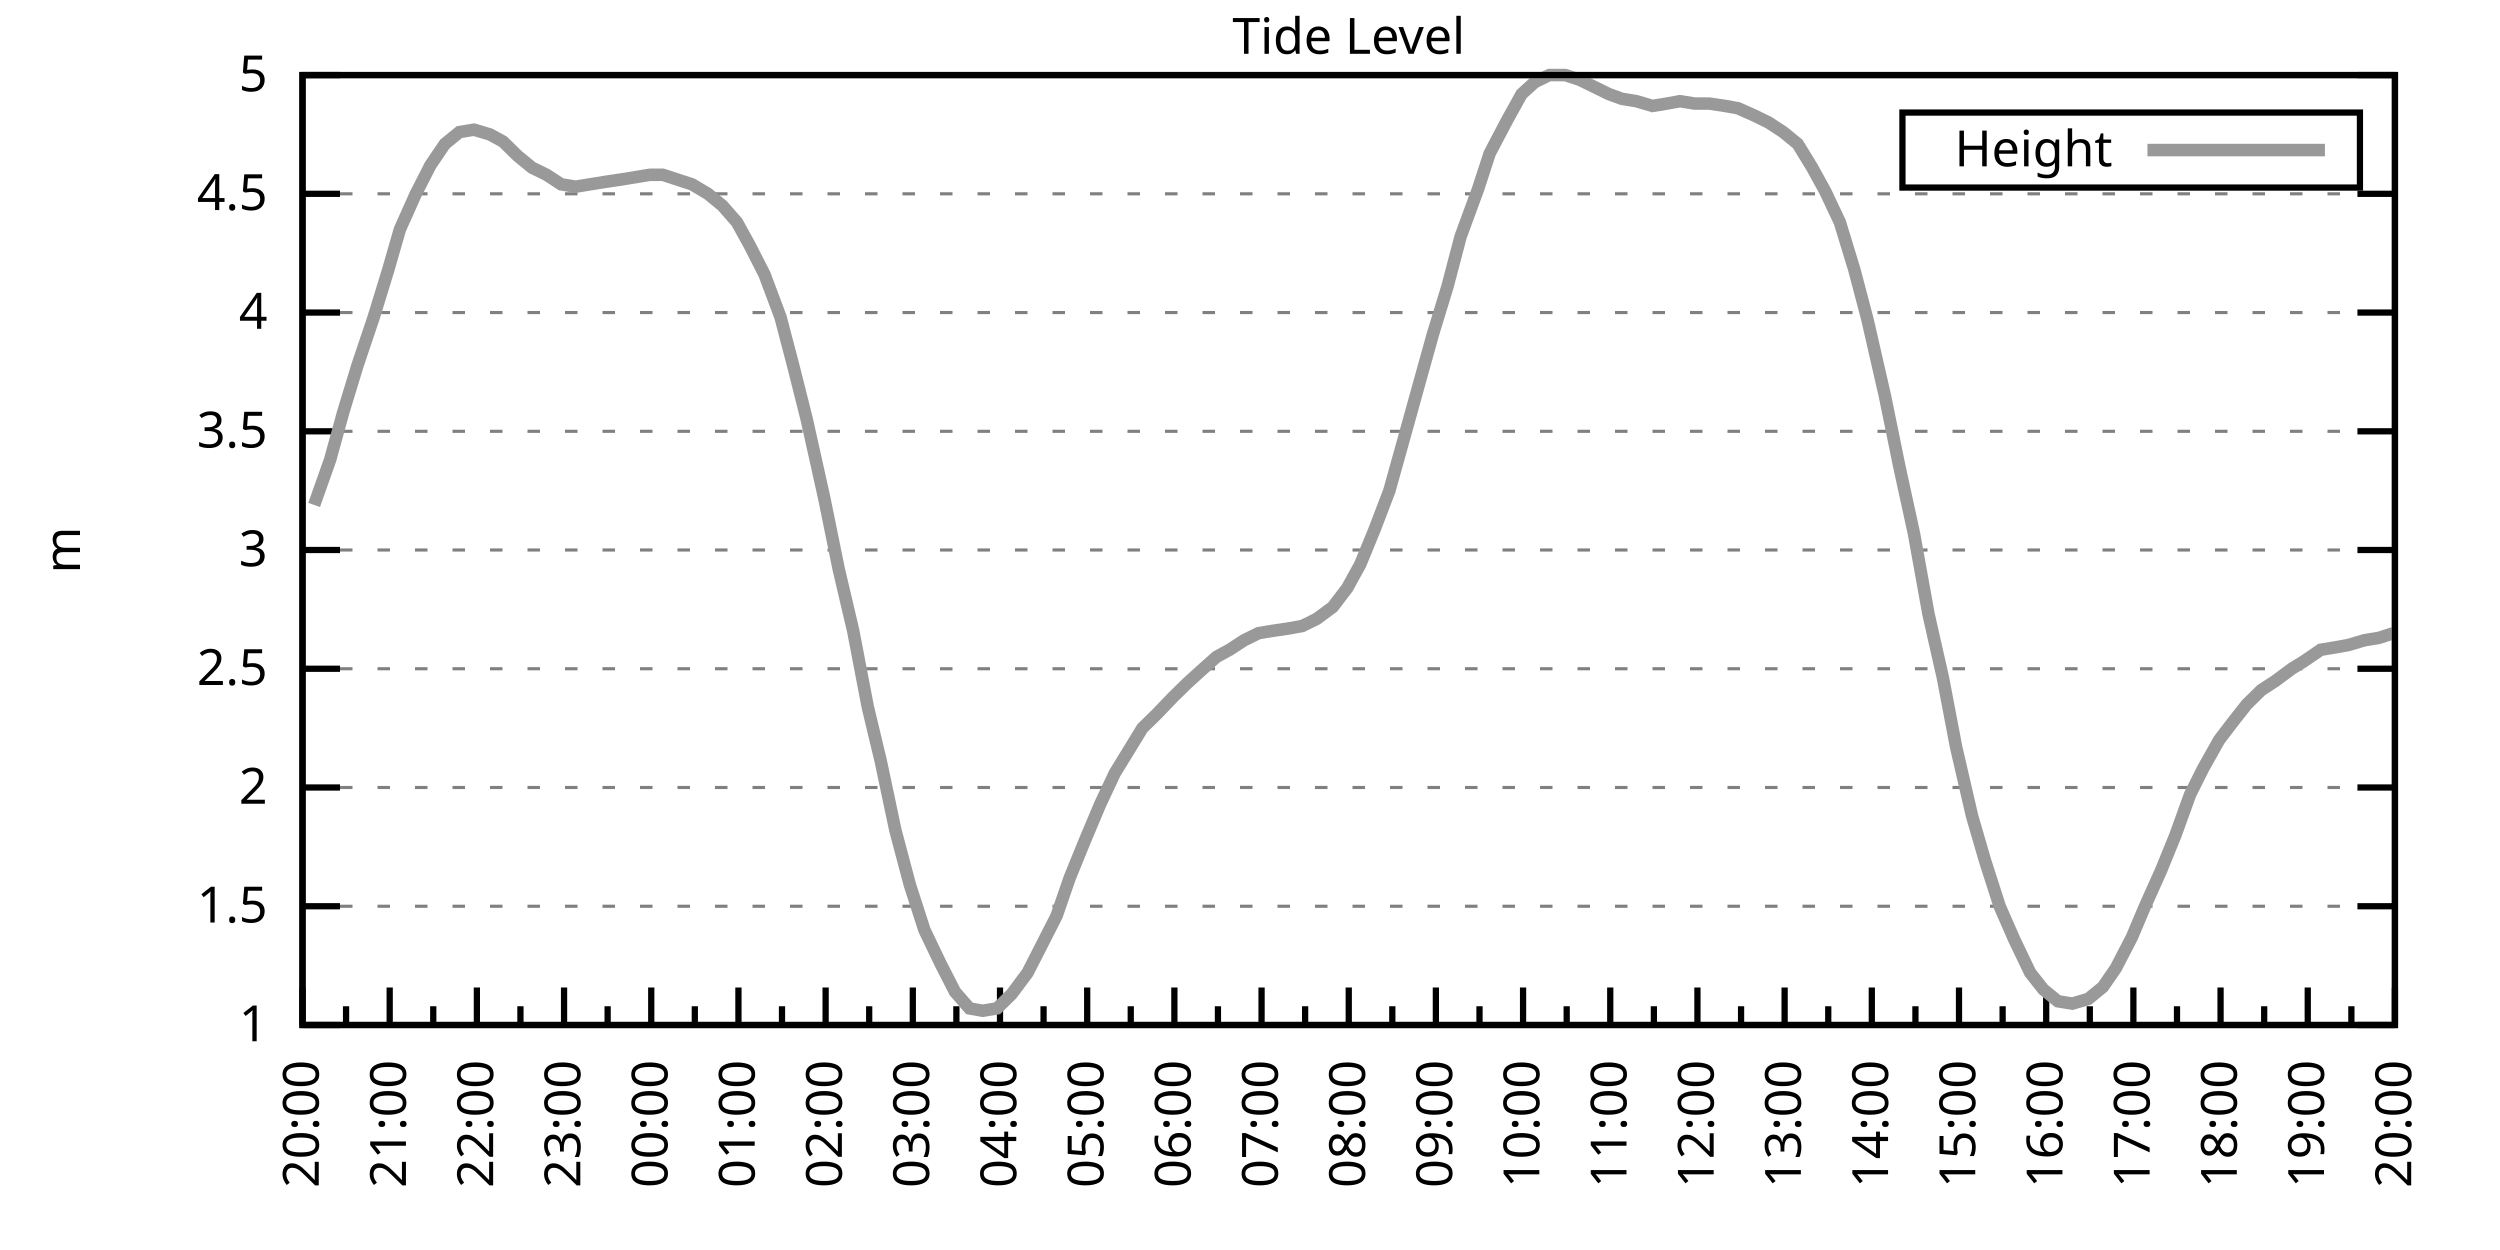
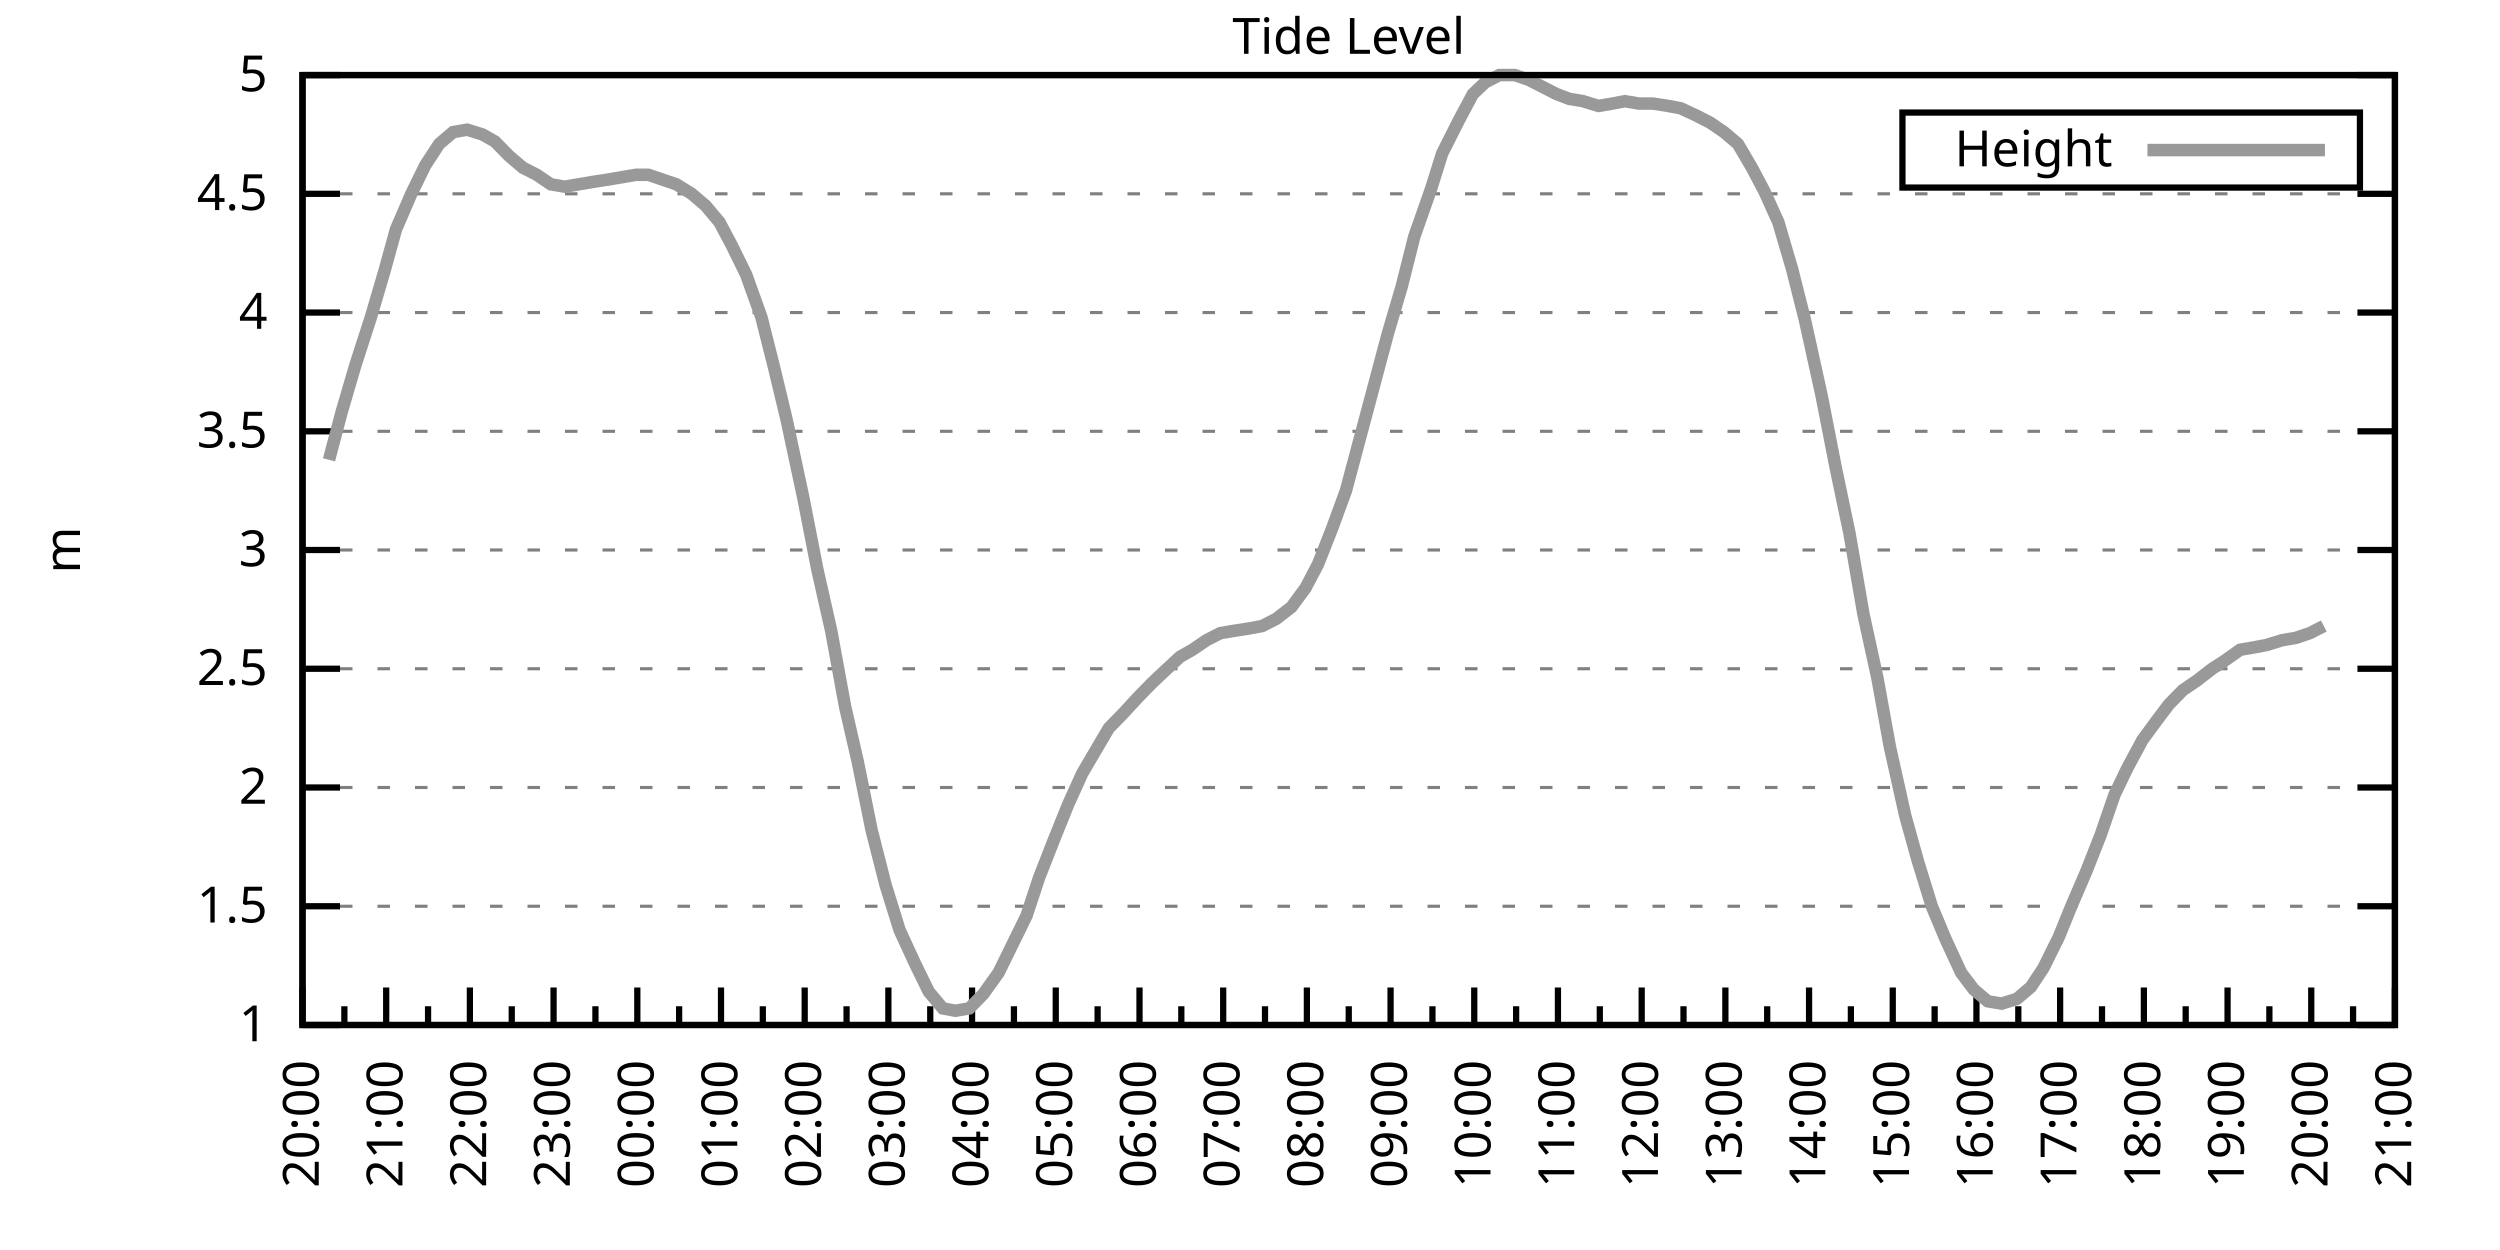
<svg xmlns="http://www.w3.org/2000/svg" xmlns:xlink="http://www.w3.org/1999/xlink" width="400" height="200" viewBox="0 0 400 200">
  <g id="gnuplot_canvas">
    <rect x="0" y="0" width="400" height="200" fill="none" />
    <defs>
      <circle id="gpDot" r="0.5" stroke-width="0.5" stroke="currentColor" />
      <path id="gpPt0" stroke-width="0.333" stroke="currentColor" d="M-1,0 h2 M0,-1 v2" />
      <path id="gpPt1" stroke-width="0.333" stroke="currentColor" d="M-1,-1 L1,1 M1,-1 L-1,1" />
      <path id="gpPt2" stroke-width="0.333" stroke="currentColor" d="M-1,0 L1,0 M0,-1 L0,1 M-1,-1 L1,1 M-1,1 L1,-1" />
      <rect id="gpPt3" stroke-width="0.333" stroke="currentColor" x="-1" y="-1" width="2" height="2" />
      <rect id="gpPt4" stroke-width="0.333" stroke="currentColor" fill="currentColor" x="-1" y="-1" width="2" height="2" />
      <circle id="gpPt5" stroke-width="0.333" stroke="currentColor" cx="0" cy="0" r="1" />
      <use xlink:href="#gpPt5" id="gpPt6" fill="currentColor" stroke="none" />
      <path id="gpPt7" stroke-width="0.333" stroke="currentColor" d="M0,-1.33 L-1.33,0.67 L1.33,0.67 z" />
      <use xlink:href="#gpPt7" id="gpPt8" fill="currentColor" stroke="none" />
      <use xlink:href="#gpPt7" id="gpPt9" stroke="currentColor" transform="rotate(180)" />
      <use xlink:href="#gpPt9" id="gpPt10" fill="currentColor" stroke="none" />
      <use xlink:href="#gpPt3" id="gpPt11" stroke="currentColor" transform="rotate(45)" />
      <use xlink:href="#gpPt11" id="gpPt12" fill="currentColor" stroke="none" />
      <path id="gpPt13" stroke-width="0.333" stroke="currentColor" d="M0,1.330 L1.265,0.411 L0.782,-1.067 L-0.782,-1.076 L-1.265,0.411 z" />
      <use xlink:href="#gpPt13" id="gpPt14" fill="currentColor" stroke="none" />
      <filter id="textbox" filterUnits="objectBoundingBox" x="0" y="0" height="1" width="1">
        <feFlood flood-color="white" flood-opacity="1" result="bgnd" />
        <feComposite in="SourceGraphic" in2="bgnd" operator="atop" />
      </filter>
      <filter id="greybox" filterUnits="objectBoundingBox" x="0" y="0" height="1" width="1">
        <feFlood flood-color="lightgrey" flood-opacity="1" result="grey" />
        <feComposite in="SourceGraphic" in2="grey" operator="atop" />
      </filter>
    </defs>
    <g fill="none" color="white" stroke="currentColor" stroke-width="1.00" stroke-linecap="butt" stroke-linejoin="miter">
</g>
    <g fill="none" color="black" stroke="currentColor" stroke-width="1.00" stroke-linecap="butt" stroke-linejoin="miter">
      <g stroke="none" shape-rendering="crispEdges">
        <polygon fill="rgb(255, 255, 255)" points="48.40,164.00 383.18,164.00 383.18,12.02 48.40,12.02 " />
      </g>
    </g>
    <g fill="none" color="black" stroke="currentColor" stroke-width="1.00" stroke-linecap="butt" stroke-linejoin="miter">
</g>
    <g fill="none" color="black" stroke="black" stroke-width="0.50" stroke-linecap="butt" stroke-linejoin="miter">
</g>
    <g fill="none" color="gray" stroke="currentColor" stroke-width="0.50" stroke-linecap="butt" stroke-linejoin="miter">
      <path stroke="gray" stroke-dasharray="2,4" class="gridline" d="M48.40,164.00 L383.19,164.00  " />
    </g>
    <g fill="none" color="gray" stroke="gray" stroke-width="1.00" stroke-linecap="butt" stroke-linejoin="miter">
</g>
    <g fill="none" color="black" stroke="currentColor" stroke-width="1.00" stroke-linecap="butt" stroke-linejoin="miter">
      <path stroke="black" d="M48.40,164.00 L54.40,164.00 M383.19,164.00 L377.19,164.00  " />
      <g transform="translate(42.80,166.60)" stroke="none" fill="black" font-family="Sans" font-size="8.00" text-anchor="end">
        <text>
          <tspan font-family="Sans"> 1</tspan>
        </text>
      </g>
    </g>
    <g fill="none" color="black" stroke="currentColor" stroke-width="1.00" stroke-linecap="butt" stroke-linejoin="miter">
</g>
    <g fill="none" color="black" stroke="black" stroke-width="0.50" stroke-linecap="butt" stroke-linejoin="miter">
</g>
    <g fill="none" color="gray" stroke="currentColor" stroke-width="0.50" stroke-linecap="butt" stroke-linejoin="miter">
      <path stroke="gray" stroke-dasharray="2,4" class="gridline" d="M48.40,145.00 L383.19,145.00  " />
    </g>
    <g fill="none" color="gray" stroke="gray" stroke-width="1.00" stroke-linecap="butt" stroke-linejoin="miter">
</g>
    <g fill="none" color="black" stroke="currentColor" stroke-width="1.00" stroke-linecap="butt" stroke-linejoin="miter">
      <path stroke="black" d="M48.40,145.00 L54.40,145.00 M383.19,145.00 L377.19,145.00  " />
      <g transform="translate(42.80,147.60)" stroke="none" fill="black" font-family="Sans" font-size="8.00" text-anchor="end">
        <text>
          <tspan font-family="Sans"> 1.5</tspan>
        </text>
      </g>
    </g>
    <g fill="none" color="black" stroke="currentColor" stroke-width="1.00" stroke-linecap="butt" stroke-linejoin="miter">
</g>
    <g fill="none" color="black" stroke="black" stroke-width="0.50" stroke-linecap="butt" stroke-linejoin="miter">
</g>
    <g fill="none" color="gray" stroke="currentColor" stroke-width="0.50" stroke-linecap="butt" stroke-linejoin="miter">
      <path stroke="gray" stroke-dasharray="2,4" class="gridline" d="M48.40,126.00 L383.19,126.00  " />
    </g>
    <g fill="none" color="gray" stroke="gray" stroke-width="1.00" stroke-linecap="butt" stroke-linejoin="miter">
</g>
    <g fill="none" color="black" stroke="currentColor" stroke-width="1.00" stroke-linecap="butt" stroke-linejoin="miter">
      <path stroke="black" d="M48.40,126.00 L54.40,126.00 M383.19,126.00 L377.19,126.00  " />
      <g transform="translate(42.80,128.60)" stroke="none" fill="black" font-family="Sans" font-size="8.00" text-anchor="end">
        <text>
          <tspan font-family="Sans"> 2</tspan>
        </text>
      </g>
    </g>
    <g fill="none" color="black" stroke="currentColor" stroke-width="1.00" stroke-linecap="butt" stroke-linejoin="miter">
</g>
    <g fill="none" color="black" stroke="black" stroke-width="0.50" stroke-linecap="butt" stroke-linejoin="miter">
</g>
    <g fill="none" color="gray" stroke="currentColor" stroke-width="0.50" stroke-linecap="butt" stroke-linejoin="miter">
      <path stroke="gray" stroke-dasharray="2,4" class="gridline" d="M48.40,107.00 L383.19,107.00  " />
    </g>
    <g fill="none" color="gray" stroke="gray" stroke-width="1.00" stroke-linecap="butt" stroke-linejoin="miter">
</g>
    <g fill="none" color="black" stroke="currentColor" stroke-width="1.00" stroke-linecap="butt" stroke-linejoin="miter">
      <path stroke="black" d="M48.40,107.00 L54.40,107.00 M383.19,107.00 L377.19,107.00  " />
      <g transform="translate(42.80,109.60)" stroke="none" fill="black" font-family="Sans" font-size="8.00" text-anchor="end">
        <text>
          <tspan font-family="Sans"> 2.5</tspan>
        </text>
      </g>
    </g>
    <g fill="none" color="black" stroke="currentColor" stroke-width="1.00" stroke-linecap="butt" stroke-linejoin="miter">
</g>
    <g fill="none" color="black" stroke="black" stroke-width="0.50" stroke-linecap="butt" stroke-linejoin="miter">
</g>
    <g fill="none" color="gray" stroke="currentColor" stroke-width="0.50" stroke-linecap="butt" stroke-linejoin="miter">
      <path stroke="gray" stroke-dasharray="2,4" class="gridline" d="M48.40,88.00 L383.19,88.00  " />
    </g>
    <g fill="none" color="gray" stroke="gray" stroke-width="1.00" stroke-linecap="butt" stroke-linejoin="miter">
</g>
    <g fill="none" color="black" stroke="currentColor" stroke-width="1.00" stroke-linecap="butt" stroke-linejoin="miter">
      <path stroke="black" d="M48.40,88.00 L54.40,88.00 M383.19,88.00 L377.19,88.00  " />
      <g transform="translate(42.80,90.60)" stroke="none" fill="black" font-family="Sans" font-size="8.00" text-anchor="end">
        <text>
          <tspan font-family="Sans"> 3</tspan>
        </text>
      </g>
    </g>
    <g fill="none" color="black" stroke="currentColor" stroke-width="1.00" stroke-linecap="butt" stroke-linejoin="miter">
</g>
    <g fill="none" color="black" stroke="black" stroke-width="0.50" stroke-linecap="butt" stroke-linejoin="miter">
</g>
    <g fill="none" color="gray" stroke="currentColor" stroke-width="0.50" stroke-linecap="butt" stroke-linejoin="miter">
      <path stroke="gray" stroke-dasharray="2,4" class="gridline" d="M48.40,69.01 L383.19,69.01  " />
    </g>
    <g fill="none" color="gray" stroke="gray" stroke-width="1.00" stroke-linecap="butt" stroke-linejoin="miter">
</g>
    <g fill="none" color="black" stroke="currentColor" stroke-width="1.00" stroke-linecap="butt" stroke-linejoin="miter">
      <path stroke="black" d="M48.40,69.01 L54.40,69.01 M383.19,69.01 L377.19,69.01  " />
      <g transform="translate(42.80,71.61)" stroke="none" fill="black" font-family="Sans" font-size="8.00" text-anchor="end">
        <text>
          <tspan font-family="Sans"> 3.5</tspan>
        </text>
      </g>
    </g>
    <g fill="none" color="black" stroke="currentColor" stroke-width="1.00" stroke-linecap="butt" stroke-linejoin="miter">
</g>
    <g fill="none" color="black" stroke="black" stroke-width="0.50" stroke-linecap="butt" stroke-linejoin="miter">
</g>
    <g fill="none" color="gray" stroke="currentColor" stroke-width="0.50" stroke-linecap="butt" stroke-linejoin="miter">
      <path stroke="gray" stroke-dasharray="2,4" class="gridline" d="M48.40,50.01 L383.19,50.01  " />
    </g>
    <g fill="none" color="gray" stroke="gray" stroke-width="1.00" stroke-linecap="butt" stroke-linejoin="miter">
</g>
    <g fill="none" color="black" stroke="currentColor" stroke-width="1.00" stroke-linecap="butt" stroke-linejoin="miter">
      <path stroke="black" d="M48.40,50.01 L54.40,50.01 M383.19,50.01 L377.19,50.01  " />
      <g transform="translate(42.80,52.61)" stroke="none" fill="black" font-family="Sans" font-size="8.00" text-anchor="end">
        <text>
          <tspan font-family="Sans"> 4</tspan>
        </text>
      </g>
    </g>
    <g fill="none" color="black" stroke="currentColor" stroke-width="1.00" stroke-linecap="butt" stroke-linejoin="miter">
</g>
    <g fill="none" color="black" stroke="black" stroke-width="0.50" stroke-linecap="butt" stroke-linejoin="miter">
</g>
    <g fill="none" color="gray" stroke="currentColor" stroke-width="0.50" stroke-linecap="butt" stroke-linejoin="miter">
      <path stroke="gray" stroke-dasharray="2,4" class="gridline" d="M48.40,31.01 L383.19,31.01  " />
    </g>
    <g fill="none" color="gray" stroke="gray" stroke-width="1.00" stroke-linecap="butt" stroke-linejoin="miter">
</g>
    <g fill="none" color="black" stroke="currentColor" stroke-width="1.00" stroke-linecap="butt" stroke-linejoin="miter">
      <path stroke="black" d="M48.40,31.01 L54.40,31.01 M383.19,31.01 L377.19,31.01  " />
      <g transform="translate(42.80,33.61)" stroke="none" fill="black" font-family="Sans" font-size="8.00" text-anchor="end">
        <text>
          <tspan font-family="Sans"> 4.5</tspan>
        </text>
      </g>
    </g>
    <g fill="none" color="black" stroke="currentColor" stroke-width="1.00" stroke-linecap="butt" stroke-linejoin="miter">
</g>
    <g fill="none" color="black" stroke="black" stroke-width="0.50" stroke-linecap="butt" stroke-linejoin="miter">
</g>
    <g fill="none" color="gray" stroke="currentColor" stroke-width="0.50" stroke-linecap="butt" stroke-linejoin="miter">
      <path stroke="gray" stroke-dasharray="2,4" class="gridline" d="M48.40,12.01 L383.19,12.01  " />
    </g>
    <g fill="none" color="gray" stroke="gray" stroke-width="1.00" stroke-linecap="butt" stroke-linejoin="miter">
</g>
    <g fill="none" color="black" stroke="currentColor" stroke-width="1.00" stroke-linecap="butt" stroke-linejoin="miter">
      <path stroke="black" d="M48.40,12.01 L54.40,12.01 M383.19,12.01 L377.19,12.01  " />
      <g transform="translate(42.80,14.61)" stroke="none" fill="black" font-family="Sans" font-size="8.00" text-anchor="end">
        <text>
          <tspan font-family="Sans"> 5</tspan>
        </text>
      </g>
    </g>
    <g fill="none" color="black" stroke="currentColor" stroke-width="1.00" stroke-linecap="butt" stroke-linejoin="miter">
      <path stroke="black" d="M48.40,164.00 L48.40,158.00  " />
      <g transform="translate(51.00,169.60) rotate(270)" stroke="none" fill="black" font-family="Sans" font-size="8.00" text-anchor="end">
        <text>
          <tspan font-family="Sans">20:00</tspan>
        </text>
      </g>
    </g>
    <g fill="none" color="black" stroke="currentColor" stroke-width="1.00" stroke-linecap="butt" stroke-linejoin="miter">
-       <path stroke="black" d="M55.37,164.00 L55.37,161.00 M62.35,164.00 L62.35,158.00  " />
-       <g transform="translate(64.95,169.60) rotate(270)" stroke="none" fill="black" font-family="Sans" font-size="8.00" text-anchor="end">
+       <path stroke="black" d="M55.10,164.00 L55.10,161.00 M61.79,164.00 L61.79,158.00  " />
+       <g transform="translate(64.39,169.60) rotate(270)" stroke="none" fill="black" font-family="Sans" font-size="8.00" text-anchor="end">
        <text>
          <tspan font-family="Sans">21:00</tspan>
        </text>
      </g>
    </g>
    <g fill="none" color="black" stroke="currentColor" stroke-width="1.00" stroke-linecap="butt" stroke-linejoin="miter">
-       <path stroke="black" d="M69.32,164.00 L69.32,161.00 M76.30,164.00 L76.30,158.00  " />
-       <g transform="translate(78.90,169.60) rotate(270)" stroke="none" fill="black" font-family="Sans" font-size="8.00" text-anchor="end">
+       <path stroke="black" d="M68.49,164.00 L68.49,161.00 M75.18,164.00 L75.18,158.00  " />
+       <g transform="translate(77.78,169.60) rotate(270)" stroke="none" fill="black" font-family="Sans" font-size="8.00" text-anchor="end">
        <text>
          <tspan font-family="Sans">22:00</tspan>
        </text>
      </g>
    </g>
    <g fill="none" color="black" stroke="currentColor" stroke-width="1.00" stroke-linecap="butt" stroke-linejoin="miter">
-       <path stroke="black" d="M83.27,164.00 L83.27,161.00 M90.25,164.00 L90.25,158.00  " />
-       <g transform="translate(92.85,169.60) rotate(270)" stroke="none" fill="black" font-family="Sans" font-size="8.00" text-anchor="end">
+       <path stroke="black" d="M81.88,164.00 L81.88,161.00 M88.57,164.00 L88.57,158.00  " />
+       <g transform="translate(91.17,169.60) rotate(270)" stroke="none" fill="black" font-family="Sans" font-size="8.00" text-anchor="end">
        <text>
          <tspan font-family="Sans">23:00</tspan>
        </text>
      </g>
    </g>
    <g fill="none" color="black" stroke="currentColor" stroke-width="1.00" stroke-linecap="butt" stroke-linejoin="miter">
-       <path stroke="black" d="M97.22,164.00 L97.22,161.00 M104.20,164.00 L104.20,158.00  " />
-       <g transform="translate(106.80,169.60) rotate(270)" stroke="none" fill="black" font-family="Sans" font-size="8.00" text-anchor="end">
+       <path stroke="black" d="M95.27,164.00 L95.27,161.00 M101.97,164.00 L101.97,158.00  " />
+       <g transform="translate(104.57,169.60) rotate(270)" stroke="none" fill="black" font-family="Sans" font-size="8.00" text-anchor="end">
        <text>
          <tspan font-family="Sans">00:00</tspan>
        </text>
      </g>
    </g>
    <g fill="none" color="black" stroke="currentColor" stroke-width="1.00" stroke-linecap="butt" stroke-linejoin="miter">
-       <path stroke="black" d="M111.17,164.00 L111.17,161.00 M118.15,164.00 L118.15,158.00  " />
-       <g transform="translate(120.75,169.60) rotate(270)" stroke="none" fill="black" font-family="Sans" font-size="8.00" text-anchor="end">
+       <path stroke="black" d="M108.66,164.00 L108.66,161.00 M115.36,164.00 L115.36,158.00  " />
+       <g transform="translate(117.96,169.60) rotate(270)" stroke="none" fill="black" font-family="Sans" font-size="8.00" text-anchor="end">
        <text>
          <tspan font-family="Sans">01:00</tspan>
        </text>
      </g>
    </g>
    <g fill="none" color="black" stroke="currentColor" stroke-width="1.00" stroke-linecap="butt" stroke-linejoin="miter">
-       <path stroke="black" d="M125.12,164.00 L125.12,161.00 M132.10,164.00 L132.10,158.00  " />
-       <g transform="translate(134.70,169.60) rotate(270)" stroke="none" fill="black" font-family="Sans" font-size="8.00" text-anchor="end">
+       <path stroke="black" d="M122.05,164.00 L122.05,161.00 M128.75,164.00 L128.75,158.00  " />
+       <g transform="translate(131.35,169.60) rotate(270)" stroke="none" fill="black" font-family="Sans" font-size="8.00" text-anchor="end">
        <text>
          <tspan font-family="Sans">02:00</tspan>
        </text>
      </g>
    </g>
    <g fill="none" color="black" stroke="currentColor" stroke-width="1.00" stroke-linecap="butt" stroke-linejoin="miter">
-       <path stroke="black" d="M139.07,164.00 L139.07,161.00 M146.05,164.00 L146.05,158.00  " />
-       <g transform="translate(148.65,169.60) rotate(270)" stroke="none" fill="black" font-family="Sans" font-size="8.00" text-anchor="end">
+       <path stroke="black" d="M135.45,164.00 L135.45,161.00 M142.14,164.00 L142.14,158.00  " />
+       <g transform="translate(144.74,169.60) rotate(270)" stroke="none" fill="black" font-family="Sans" font-size="8.00" text-anchor="end">
        <text>
          <tspan font-family="Sans">03:00</tspan>
        </text>
      </g>
    </g>
    <g fill="none" color="black" stroke="currentColor" stroke-width="1.00" stroke-linecap="butt" stroke-linejoin="miter">
-       <path stroke="black" d="M153.02,164.00 L153.02,161.00 M160.00,164.00 L160.00,158.00  " />
-       <g transform="translate(162.60,169.60) rotate(270)" stroke="none" fill="black" font-family="Sans" font-size="8.00" text-anchor="end">
+       <path stroke="black" d="M148.84,164.00 L148.84,161.00 M155.53,164.00 L155.53,158.00  " />
+       <g transform="translate(158.13,169.60) rotate(270)" stroke="none" fill="black" font-family="Sans" font-size="8.00" text-anchor="end">
        <text>
          <tspan font-family="Sans">04:00</tspan>
        </text>
      </g>
    </g>
    <g fill="none" color="black" stroke="currentColor" stroke-width="1.00" stroke-linecap="butt" stroke-linejoin="miter">
-       <path stroke="black" d="M166.97,164.00 L166.97,161.00 M173.95,164.00 L173.95,158.00  " />
-       <g transform="translate(176.55,169.60) rotate(270)" stroke="none" fill="black" font-family="Sans" font-size="8.00" text-anchor="end">
+       <path stroke="black" d="M162.23,164.00 L162.23,161.00 M168.92,164.00 L168.92,158.00  " />
+       <g transform="translate(171.52,169.60) rotate(270)" stroke="none" fill="black" font-family="Sans" font-size="8.00" text-anchor="end">
        <text>
          <tspan font-family="Sans">05:00</tspan>
        </text>
      </g>
    </g>
    <g fill="none" color="black" stroke="currentColor" stroke-width="1.00" stroke-linecap="butt" stroke-linejoin="miter">
-       <path stroke="black" d="M180.92,164.00 L180.92,161.00 M187.90,164.00 L187.90,158.00  " />
-       <g transform="translate(190.50,169.60) rotate(270)" stroke="none" fill="black" font-family="Sans" font-size="8.00" text-anchor="end">
+       <path stroke="black" d="M175.62,164.00 L175.62,161.00 M182.32,164.00 L182.32,158.00  " />
+       <g transform="translate(184.92,169.60) rotate(270)" stroke="none" fill="black" font-family="Sans" font-size="8.00" text-anchor="end">
        <text>
          <tspan font-family="Sans">06:00</tspan>
        </text>
      </g>
    </g>
    <g fill="none" color="black" stroke="currentColor" stroke-width="1.00" stroke-linecap="butt" stroke-linejoin="miter">
-       <path stroke="black" d="M194.87,164.00 L194.87,161.00 M201.85,164.00 L201.85,158.00  " />
-       <g transform="translate(204.45,169.60) rotate(270)" stroke="none" fill="black" font-family="Sans" font-size="8.00" text-anchor="end">
+       <path stroke="black" d="M189.01,164.00 L189.01,161.00 M195.71,164.00 L195.71,158.00  " />
+       <g transform="translate(198.31,169.60) rotate(270)" stroke="none" fill="black" font-family="Sans" font-size="8.00" text-anchor="end">
        <text>
          <tspan font-family="Sans">07:00</tspan>
        </text>
      </g>
    </g>
    <g fill="none" color="black" stroke="currentColor" stroke-width="1.00" stroke-linecap="butt" stroke-linejoin="miter">
-       <path stroke="black" d="M208.82,164.00 L208.82,161.00 M215.80,164.00 L215.80,158.00  " />
-       <g transform="translate(218.40,169.60) rotate(270)" stroke="none" fill="black" font-family="Sans" font-size="8.00" text-anchor="end">
+       <path stroke="black" d="M202.40,164.00 L202.40,161.00 M209.10,164.00 L209.10,158.00  " />
+       <g transform="translate(211.70,169.60) rotate(270)" stroke="none" fill="black" font-family="Sans" font-size="8.00" text-anchor="end">
        <text>
          <tspan font-family="Sans">08:00</tspan>
        </text>
      </g>
    </g>
    <g fill="none" color="black" stroke="currentColor" stroke-width="1.00" stroke-linecap="butt" stroke-linejoin="miter">
-       <path stroke="black" d="M222.77,164.00 L222.77,161.00 M229.74,164.00 L229.74,158.00  " />
-       <g transform="translate(232.34,169.60) rotate(270)" stroke="none" fill="black" font-family="Sans" font-size="8.00" text-anchor="end">
+       <path stroke="black" d="M215.80,164.00 L215.80,161.00 M222.49,164.00 L222.49,158.00  " />
+       <g transform="translate(225.09,169.60) rotate(270)" stroke="none" fill="black" font-family="Sans" font-size="8.00" text-anchor="end">
        <text>
          <tspan font-family="Sans">09:00</tspan>
        </text>
      </g>
    </g>
    <g fill="none" color="black" stroke="currentColor" stroke-width="1.00" stroke-linecap="butt" stroke-linejoin="miter">
-       <path stroke="black" d="M236.72,164.00 L236.72,161.00 M243.69,164.00 L243.69,158.00  " />
-       <g transform="translate(246.29,169.60) rotate(270)" stroke="none" fill="black" font-family="Sans" font-size="8.00" text-anchor="end">
+       <path stroke="black" d="M229.19,164.00 L229.19,161.00 M235.88,164.00 L235.88,158.00  " />
+       <g transform="translate(238.48,169.60) rotate(270)" stroke="none" fill="black" font-family="Sans" font-size="8.00" text-anchor="end">
        <text>
          <tspan font-family="Sans">10:00</tspan>
        </text>
      </g>
    </g>
    <g fill="none" color="black" stroke="currentColor" stroke-width="1.00" stroke-linecap="butt" stroke-linejoin="miter">
-       <path stroke="black" d="M250.67,164.00 L250.67,161.00 M257.64,164.00 L257.64,158.00  " />
-       <g transform="translate(260.24,169.60) rotate(270)" stroke="none" fill="black" font-family="Sans" font-size="8.00" text-anchor="end">
+       <path stroke="black" d="M242.58,164.00 L242.58,161.00 M249.27,164.00 L249.27,158.00  " />
+       <g transform="translate(251.87,169.60) rotate(270)" stroke="none" fill="black" font-family="Sans" font-size="8.00" text-anchor="end">
        <text>
          <tspan font-family="Sans">11:00</tspan>
        </text>
      </g>
    </g>
    <g fill="none" color="black" stroke="currentColor" stroke-width="1.00" stroke-linecap="butt" stroke-linejoin="miter">
-       <path stroke="black" d="M264.62,164.00 L264.62,161.00 M271.59,164.00 L271.59,158.00  " />
-       <g transform="translate(274.19,169.60) rotate(270)" stroke="none" fill="black" font-family="Sans" font-size="8.00" text-anchor="end">
+       <path stroke="black" d="M255.97,164.00 L255.97,161.00 M262.67,164.00 L262.67,158.00  " />
+       <g transform="translate(265.27,169.60) rotate(270)" stroke="none" fill="black" font-family="Sans" font-size="8.00" text-anchor="end">
        <text>
          <tspan font-family="Sans">12:00</tspan>
        </text>
      </g>
    </g>
    <g fill="none" color="black" stroke="currentColor" stroke-width="1.00" stroke-linecap="butt" stroke-linejoin="miter">
-       <path stroke="black" d="M278.57,164.00 L278.57,161.00 M285.54,164.00 L285.54,158.00  " />
-       <g transform="translate(288.14,169.60) rotate(270)" stroke="none" fill="black" font-family="Sans" font-size="8.00" text-anchor="end">
+       <path stroke="black" d="M269.36,164.00 L269.36,161.00 M276.06,164.00 L276.06,158.00  " />
+       <g transform="translate(278.66,169.60) rotate(270)" stroke="none" fill="black" font-family="Sans" font-size="8.00" text-anchor="end">
        <text>
          <tspan font-family="Sans">13:00</tspan>
        </text>
      </g>
    </g>
    <g fill="none" color="black" stroke="currentColor" stroke-width="1.00" stroke-linecap="butt" stroke-linejoin="miter">
-       <path stroke="black" d="M292.52,164.00 L292.52,161.00 M299.49,164.00 L299.49,158.00  " />
-       <g transform="translate(302.09,169.60) rotate(270)" stroke="none" fill="black" font-family="Sans" font-size="8.00" text-anchor="end">
+       <path stroke="black" d="M282.75,164.00 L282.75,161.00 M289.45,164.00 L289.45,158.00  " />
+       <g transform="translate(292.05,169.60) rotate(270)" stroke="none" fill="black" font-family="Sans" font-size="8.00" text-anchor="end">
        <text>
          <tspan font-family="Sans">14:00</tspan>
        </text>
      </g>
    </g>
    <g fill="none" color="black" stroke="currentColor" stroke-width="1.00" stroke-linecap="butt" stroke-linejoin="miter">
-       <path stroke="black" d="M306.47,164.00 L306.47,161.00 M313.44,164.00 L313.44,158.00  " />
-       <g transform="translate(316.04,169.60) rotate(270)" stroke="none" fill="black" font-family="Sans" font-size="8.00" text-anchor="end">
+       <path stroke="black" d="M296.14,164.00 L296.14,161.00 M302.84,164.00 L302.84,158.00  " />
+       <g transform="translate(305.44,169.60) rotate(270)" stroke="none" fill="black" font-family="Sans" font-size="8.00" text-anchor="end">
        <text>
          <tspan font-family="Sans">15:00</tspan>
        </text>
      </g>
    </g>
    <g fill="none" color="black" stroke="currentColor" stroke-width="1.00" stroke-linecap="butt" stroke-linejoin="miter">
-       <path stroke="black" d="M320.42,164.00 L320.42,161.00 M327.39,164.00 L327.39,158.00  " />
-       <g transform="translate(329.99,169.60) rotate(270)" stroke="none" fill="black" font-family="Sans" font-size="8.00" text-anchor="end">
+       <path stroke="black" d="M309.54,164.00 L309.54,161.00 M316.23,164.00 L316.23,158.00  " />
+       <g transform="translate(318.83,169.60) rotate(270)" stroke="none" fill="black" font-family="Sans" font-size="8.00" text-anchor="end">
        <text>
          <tspan font-family="Sans">16:00</tspan>
        </text>
      </g>
    </g>
    <g fill="none" color="black" stroke="currentColor" stroke-width="1.00" stroke-linecap="butt" stroke-linejoin="miter">
-       <path stroke="black" d="M334.37,164.00 L334.37,161.00 M341.34,164.00 L341.34,158.00  " />
-       <g transform="translate(343.94,169.60) rotate(270)" stroke="none" fill="black" font-family="Sans" font-size="8.00" text-anchor="end">
+       <path stroke="black" d="M322.93,164.00 L322.93,161.00 M329.62,164.00 L329.62,158.00  " />
+       <g transform="translate(332.22,169.60) rotate(270)" stroke="none" fill="black" font-family="Sans" font-size="8.00" text-anchor="end">
        <text>
          <tspan font-family="Sans">17:00</tspan>
        </text>
      </g>
    </g>
    <g fill="none" color="black" stroke="currentColor" stroke-width="1.00" stroke-linecap="butt" stroke-linejoin="miter">
-       <path stroke="black" d="M348.32,164.00 L348.32,161.00 M355.29,164.00 L355.29,158.00  " />
-       <g transform="translate(357.89,169.60) rotate(270)" stroke="none" fill="black" font-family="Sans" font-size="8.00" text-anchor="end">
+       <path stroke="black" d="M336.32,164.00 L336.32,161.00 M343.02,164.00 L343.02,158.00  " />
+       <g transform="translate(345.62,169.60) rotate(270)" stroke="none" fill="black" font-family="Sans" font-size="8.00" text-anchor="end">
        <text>
          <tspan font-family="Sans">18:00</tspan>
        </text>
      </g>
    </g>
    <g fill="none" color="black" stroke="currentColor" stroke-width="1.00" stroke-linecap="butt" stroke-linejoin="miter">
-       <path stroke="black" d="M362.27,164.00 L362.27,161.00 M369.24,164.00 L369.24,158.00  " />
-       <g transform="translate(371.84,169.60) rotate(270)" stroke="none" fill="black" font-family="Sans" font-size="8.00" text-anchor="end">
+       <path stroke="black" d="M349.71,164.00 L349.71,161.00 M356.41,164.00 L356.41,158.00  " />
+       <g transform="translate(359.01,169.60) rotate(270)" stroke="none" fill="black" font-family="Sans" font-size="8.00" text-anchor="end">
        <text>
          <tspan font-family="Sans">19:00</tspan>
        </text>
      </g>
    </g>
    <g fill="none" color="black" stroke="currentColor" stroke-width="1.00" stroke-linecap="butt" stroke-linejoin="miter">
-       <path stroke="black" d="M376.22,164.00 L376.22,161.00 M383.19,164.00 L383.19,158.00  " />
+       <path stroke="black" d="M363.10,164.00 L363.10,161.00 M369.80,164.00 L369.80,158.00  " />
+       <g transform="translate(372.40,169.60) rotate(270)" stroke="none" fill="black" font-family="Sans" font-size="8.00" text-anchor="end">
+         <text>
+           <tspan font-family="Sans">20:00</tspan>
+         </text>
+       </g>
+     </g>
+     <g fill="none" color="black" stroke="currentColor" stroke-width="1.00" stroke-linecap="butt" stroke-linejoin="miter">
+       <path stroke="black" d="M376.49,164.00 L376.49,161.00 M383.19,164.00 L383.19,158.00  " />
      <g transform="translate(385.79,169.60) rotate(270)" stroke="none" fill="black" font-family="Sans" font-size="8.00" text-anchor="end">
        <text>
-           <tspan font-family="Sans">20:00</tspan>
+           <tspan font-family="Sans">21:00</tspan>
        </text>
      </g>
    </g>
    <g fill="none" color="black" stroke="currentColor" stroke-width="1.00" stroke-linecap="butt" stroke-linejoin="miter">
</g>
    <g fill="none" color="black" stroke="currentColor" stroke-width="1.00" stroke-linecap="butt" stroke-linejoin="miter">
      <path stroke="black" d="M48.40,12.01 L48.40,164.00 L383.19,164.00 L383.19,12.01 L48.40,12.01 Z  " />
    </g>
    <g fill="none" color="black" stroke="currentColor" stroke-width="1.00" stroke-linecap="butt" stroke-linejoin="miter">
      <g transform="translate(12.80,88.01) rotate(270)" stroke="none" fill="black" font-family="Sans" font-size="8.00" text-anchor="middle">
        <text>
          <tspan font-family="Sans">m</tspan>
        </text>
      </g>
    </g>
    <g fill="none" color="black" stroke="currentColor" stroke-width="1.00" stroke-linecap="butt" stroke-linejoin="miter">
</g>
    <g fill="none" color="black" stroke="currentColor" stroke-width="1.00" stroke-linecap="butt" stroke-linejoin="miter">
      <path stroke="black" d="M304.39,30.01 L304.39,18.01 L377.59,18.01 L377.59,30.01 L304.39,30.01 Z  " />
    </g>
    <g id="Tide_level_plot_1">
      <g fill="none" color="white" stroke="black" stroke-width="2.00" stroke-linecap="butt" stroke-linejoin="miter">
</g>
      <g fill="none" color="black" stroke="currentColor" stroke-width="2.00" stroke-linecap="butt" stroke-linejoin="miter">
        <g transform="translate(337.99,26.61)" stroke="none" fill="black" font-family="Sans" font-size="8.00" text-anchor="end">
          <text>
            <tspan font-family="Sans">Height</tspan>
          </text>
        </g>
      </g>
      <g fill="none" color="black" stroke="currentColor" stroke-width="2.00" stroke-linecap="butt" stroke-linejoin="miter">
-         <path stroke="rgb(153, 153, 153)" d="M343.59,24.01 L371.99,24.01 M50.26,80.79 L52.82,73.57 L54.91,65.97 L57.23,58.37 L59.79,50.77 L62.12,43.17   L63.98,36.71 L66.53,31.01 L68.86,26.45 L71.18,23.03 L73.51,21.13 L75.83,20.75 L78.39,21.51 L80.48,22.65   L82.81,24.93 L85.13,26.83 L87.46,27.97 L89.78,29.49 L92.11,29.87 L94.43,29.49 L96.76,29.11 L99.32,28.73   L101.64,28.35 L103.97,27.97 L106.06,27.97 L108.38,28.73 L110.71,29.49 L113.27,31.01 L115.59,32.91 L117.92,35.57   L120.01,39.37 L122.33,43.93 L124.89,50.77 L126.98,58.75 L129.08,67.11 L131.87,79.65 L134.19,91.04 L136.51,100.92   L138.84,113.08 L140.93,121.82 L143.26,132.84 L145.58,141.58 L147.91,148.80 L150.46,154.12 L152.79,158.68 L155.11,161.34   L157.21,161.72 L159.53,161.34 L161.86,159.06 L164.41,155.64 L166.74,151.08 L169.06,146.52 L171.16,140.44 L173.48,134.74   L176.04,128.66 L178.36,123.72 L180.69,119.92 L182.78,116.50 L185.11,114.22 L187.66,111.56 L189.99,109.28 L192.08,107.38   L194.64,105.10 L196.73,103.96 L199.06,102.44 L201.38,101.30 L203.71,100.92 L206.26,100.54 L208.36,100.16 L210.68,99.02   L213.24,97.12 L215.56,94.08 L217.65,90.28 L219.98,84.59 L222.30,78.51 L224.63,70.15 L226.95,61.79 L229.28,53.43   L231.60,45.83 L233.70,37.85 L236.49,30.25 L238.35,24.55 L241.14,19.23 L243.46,15.05 L245.55,13.15 L247.88,12.01   L250.44,12.01 L252.76,12.77 L255.09,13.91 L257.41,15.05 L259.50,15.81 L261.83,16.19 L264.39,16.95 L266.71,16.57   L268.80,16.19 L271.13,16.57 L273.45,16.57 L276.01,16.95 L278.10,17.33 L280.66,18.47 L282.99,19.61 L285.31,21.13   L287.64,23.03 L289.96,26.83 L292.05,30.63 L294.38,35.57 L296.70,43.17 L298.80,51.15 L301.58,63.31 L303.91,74.71   L306.23,85.35 L308.56,98.26 L310.88,108.52 L312.98,119.54 L315.53,130.56 L317.63,137.78 L319.95,145.00 L322.28,150.32   L324.83,155.64 L326.93,158.30 L329.25,160.20 L331.58,160.58 L334.13,159.82 L336.46,157.92 L338.55,154.88 L341.11,149.94   L343.20,145.00 L345.76,139.30 L348.08,133.60 L350.41,127.14 L352.50,122.96 L355.06,118.40 L357.38,115.36 L359.48,112.70   L361.80,110.42 L364.13,108.90 L366.68,107.00 L368.54,105.86 L371.33,103.96 L373.66,103.58 L375.75,103.20 L378.31,102.44   L380.63,102.06 L382.96,101.30  " />
+         <path stroke="rgb(153, 153, 153)" d="M343.59,24.01 L371.99,24.01 M52.64,73.57 L54.65,65.97 L56.88,58.37 L59.34,50.77 L61.57,43.17 L63.35,36.71   L65.81,31.01 L68.04,26.45 L70.27,23.03 L72.50,21.13 L74.74,20.75 L77.19,21.51 L79.20,22.65 L81.43,24.93   L83.66,26.83 L85.90,27.97 L88.13,29.49 L90.36,29.87 L92.59,29.49 L94.82,29.11 L97.28,28.73 L99.51,28.35   L101.74,27.97 L103.75,27.97 L105.98,28.73 L108.22,29.49 L110.67,31.01 L112.90,32.91 L115.13,35.57 L117.14,39.37   L119.38,43.93 L121.83,50.77 L123.84,58.75 L125.85,67.11 L128.53,79.65 L130.76,91.04 L132.99,100.92 L135.22,113.08   L137.23,121.82 L139.46,132.84 L141.69,141.58 L143.93,148.80 L146.38,154.12 L148.61,158.68 L150.85,161.34 L152.85,161.72   L155.09,161.34 L157.32,159.06 L159.77,155.64 L162.01,151.08 L164.24,146.52 L166.25,140.44 L168.48,134.74 L170.93,128.66   L173.17,123.72 L175.40,119.92 L177.41,116.50 L179.64,114.22 L182.09,111.56 L184.32,109.28 L186.33,107.38 L188.79,105.10   L190.80,103.96 L193.03,102.44 L195.26,101.30 L197.49,100.92 L199.95,100.54 L201.96,100.16 L204.19,99.02 L206.64,97.12   L208.88,94.08 L210.88,90.28 L213.12,84.59 L215.35,78.51 L217.58,70.15 L219.81,61.79 L222.04,53.43 L224.28,45.83   L226.29,37.85 L228.96,30.25 L230.75,24.55 L233.43,19.23 L235.66,15.05 L237.67,13.15 L239.90,12.01 L242.36,12.01   L244.59,12.77 L246.82,13.91 L249.05,15.05 L251.06,15.81 L253.29,16.19 L255.75,16.95 L257.98,16.57 L259.99,16.19   L262.22,16.57 L264.45,16.57 L266.91,16.95 L268.92,17.33 L271.37,18.47 L273.60,19.61 L275.83,21.13 L278.07,23.03   L280.30,26.83 L282.31,30.63 L284.54,35.57 L286.77,43.17 L288.78,51.15 L291.46,63.31 L293.69,74.71 L295.92,85.35   L298.15,98.26 L300.39,108.52 L302.39,119.54 L304.85,130.56 L306.86,137.78 L309.09,145.00 L311.32,150.32 L313.78,155.64   L315.79,158.30 L318.02,160.20 L320.25,160.58 L322.70,159.82 L324.94,157.92 L326.95,154.88 L329.40,149.94 L331.41,145.00   L333.86,139.30 L336.10,133.60 L338.33,127.14 L340.34,122.96 L342.79,118.40 L345.02,115.36 L347.03,112.70 L349.26,110.42   L351.50,108.90 L353.95,107.00 L355.74,105.86 L358.42,103.96 L360.65,103.58 L362.66,103.20 L365.11,102.44 L367.34,102.06   L369.58,101.30 L371.81,100.16  " />
      </g>
    </g>
    <g fill="none" color="black" stroke="currentColor" stroke-width="2.00" stroke-linecap="butt" stroke-linejoin="miter">
</g>
    <g fill="none" color="black" stroke="black" stroke-width="1.00" stroke-linecap="butt" stroke-linejoin="miter">
</g>
    <g fill="none" color="black" stroke="currentColor" stroke-width="1.00" stroke-linecap="butt" stroke-linejoin="miter">
      <path stroke="black" d="M48.40,12.01 L48.40,164.00 L383.19,164.00 L383.19,12.01 L48.40,12.01 Z  " />
    </g>
    <g fill="none" color="black" stroke="currentColor" stroke-width="1.00" stroke-linecap="butt" stroke-linejoin="miter">
      <g transform="translate(215.79,8.61)" stroke="none" fill="black" font-family="Sans" font-size="8.00" text-anchor="middle">
        <text>
          <tspan font-family="Sans">Tide Level</tspan>
        </text>
      </g>
    </g>
    <g fill="none" color="black" stroke="currentColor" stroke-width="1.00" stroke-linecap="butt" stroke-linejoin="miter">
</g>
  </g>
</svg>
